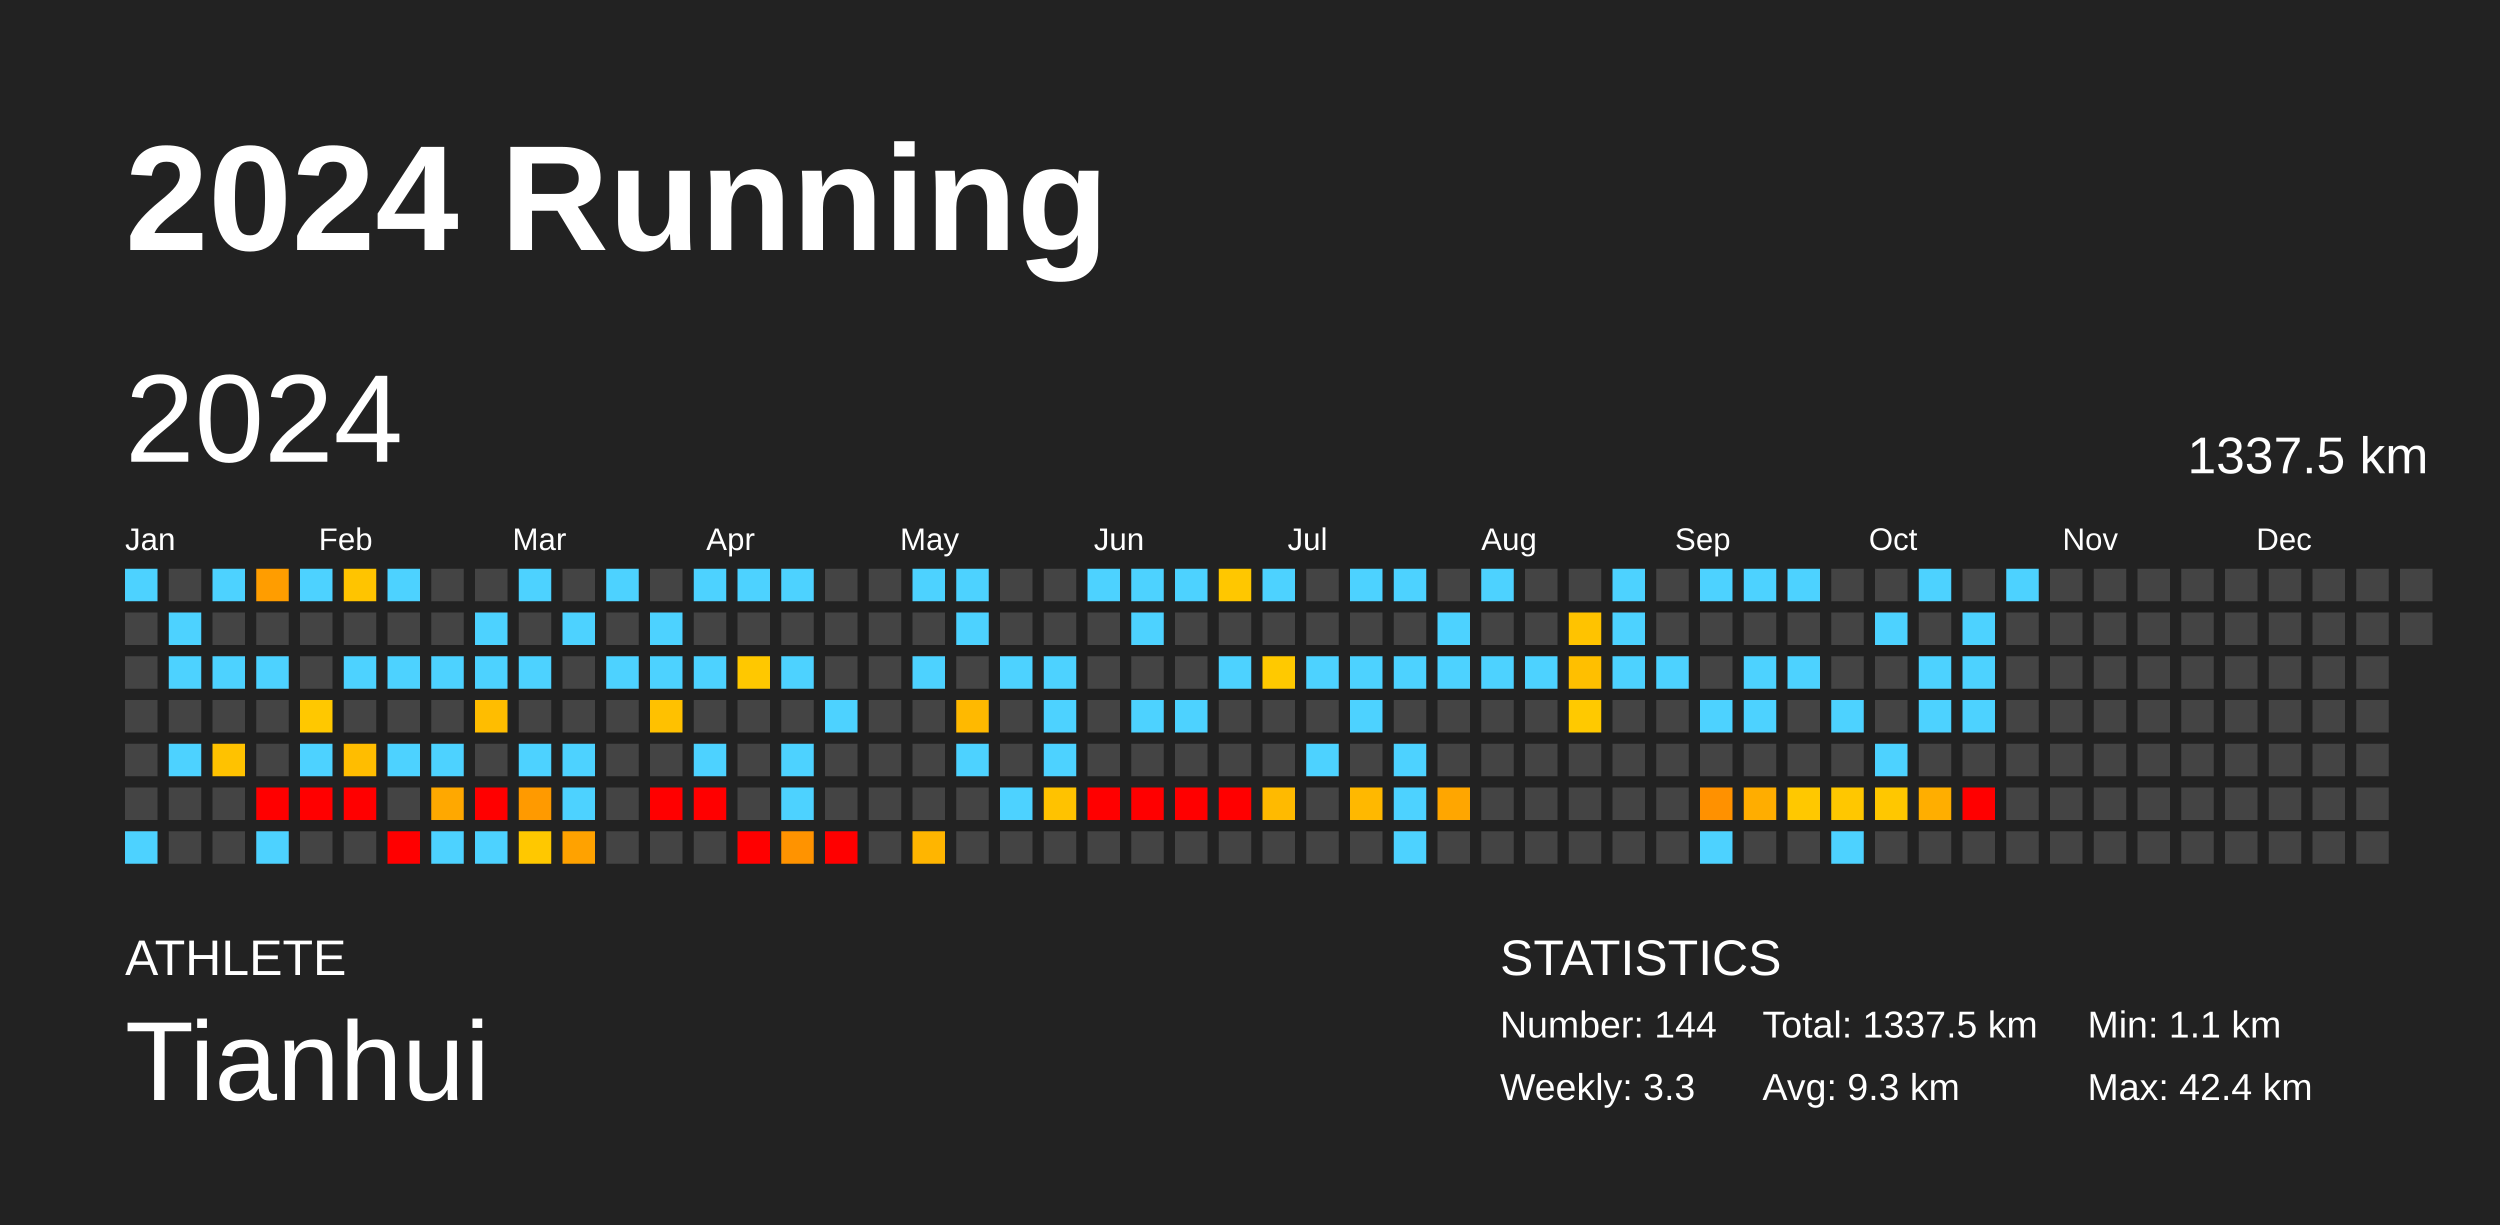
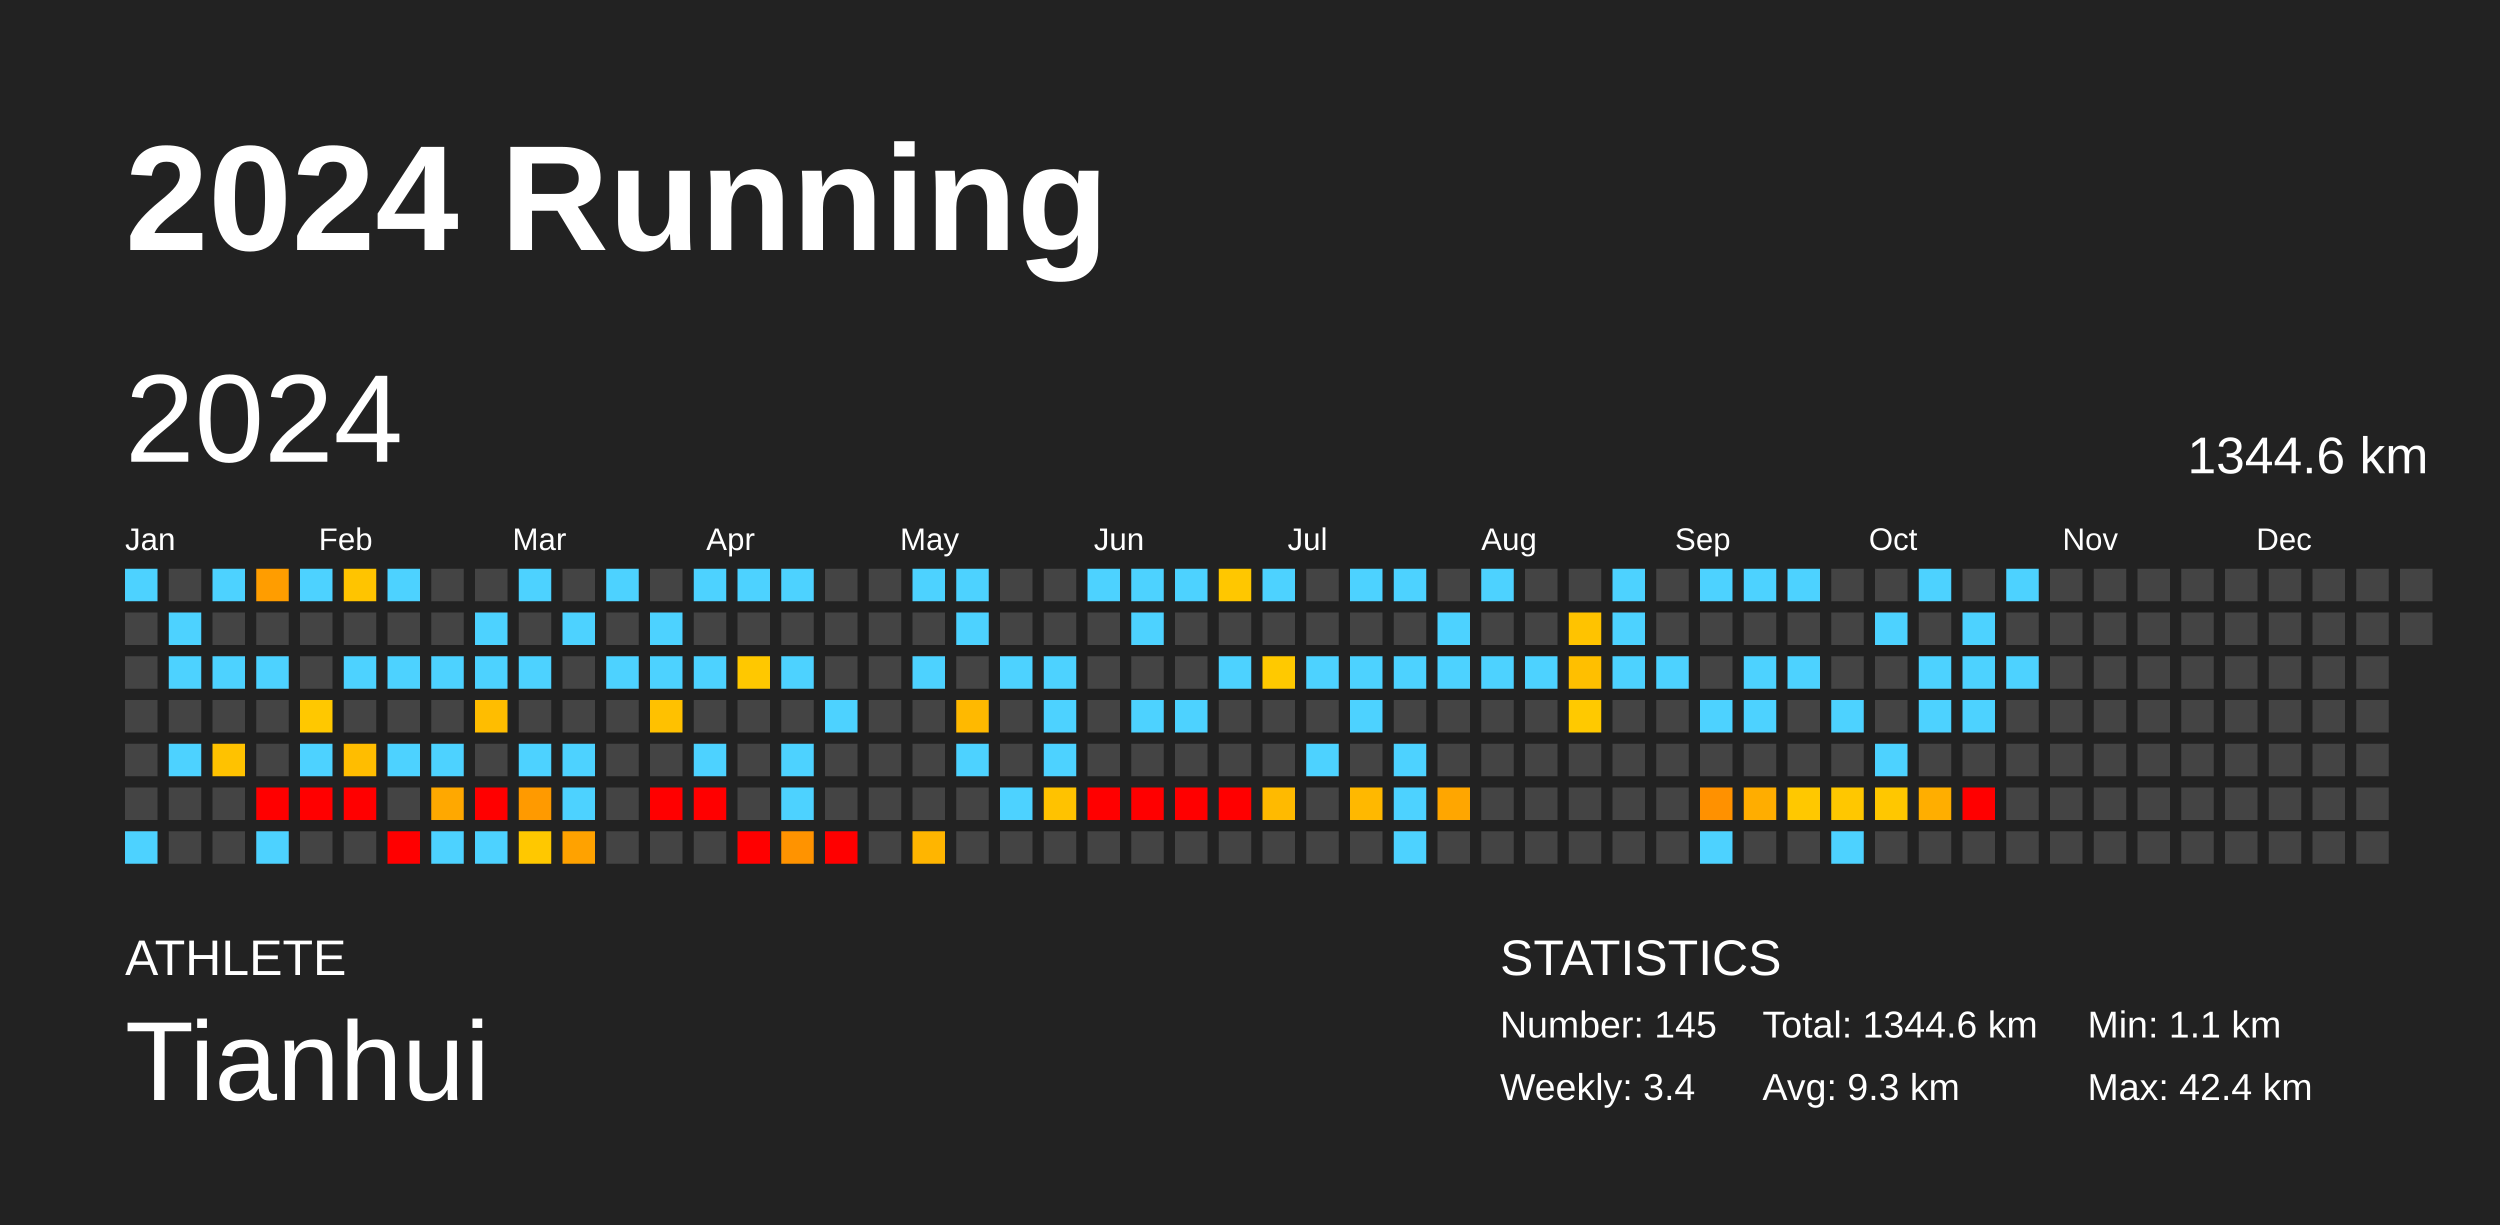
<svg xmlns="http://www.w3.org/2000/svg" baseProfile="full" height="98mm" version="1.1" viewBox="0,0,200,98" width="200mm">
  <defs />
  <rect fill="#222222" height="98" width="200" x="0" y="0" />
  <text fill="#FFFFFF" style="font-size:12px; font-family:Arial; font-weight:bold;" x="10" y="20">2024 Running</text>
  <text fill="#FFFFFF" style="font-size:4px; font-family:Arial" x="10" y="78">ATHLETE</text>
  <text fill="#FFFFFF" style="font-size:9px; font-family:Arial" x="10" y="88">Tianhui</text>
  <text fill="#FFFFFF" style="font-size:4px; font-family:Arial" x="120" y="78">STATISTICS</text>
-   <text fill="#FFFFFF" style="font-size:3px; font-family:Arial" x="120" y="83">Number: 144</text>
-   <text fill="#FFFFFF" style="font-size:3px; font-family:Arial" x="120" y="88">Weekly: 3.3</text>
-   <text fill="#FFFFFF" style="font-size:3px; font-family:Arial" x="141" y="83">Total: 1337.5 km</text>
+   <text fill="#FFFFFF" style="font-size:3px; font-family:Arial" x="120" y="83">Number: 145</text>
+   <text fill="#FFFFFF" style="font-size:3px; font-family:Arial" x="120" y="88">Weekly: 3.4</text>
+   <text fill="#FFFFFF" style="font-size:3px; font-family:Arial" x="141" y="83">Total: 1344.6 km</text>
  <text fill="#FFFFFF" style="font-size:3px; font-family:Arial" x="141" y="88">Avg: 9.3 km</text>
  <text fill="#FFFFFF" style="font-size:3px; font-family:Arial" x="167" y="83">Min: 1.1 km</text>
  <text fill="#FFFFFF" style="font-size:3px; font-family:Arial" x="167" y="88">Max: 42.4 km</text>
  <text dominant-baseline="hanging" fill="#FFFFFF" style="font-size:10.0px; font-family:Arial;" x="10" y="30">2024</text>
-   <text dominant-baseline="hanging" fill="#FFFFFF" style="font-size:4.125px; font-family:Arial;" x="175" y="35">1337.5 km</text>
+   <text dominant-baseline="hanging" fill="#FFFFFF" style="font-size:4.125px; font-family:Arial;" x="175" y="35">1344.6 km</text>
  <text fill="#FFFFFF" style="font-size:2.5px; font-family:Arial" x="10.0" y="44">Jan</text>
  <text fill="#FFFFFF" style="font-size:2.5px; font-family:Arial" x="25.5" y="44">Feb</text>
  <text fill="#FFFFFF" style="font-size:2.5px; font-family:Arial" x="41.0" y="44">Mar</text>
  <text fill="#FFFFFF" style="font-size:2.5px; font-family:Arial" x="56.5" y="44">Apr</text>
  <text fill="#FFFFFF" style="font-size:2.5px; font-family:Arial" x="72.0" y="44">May</text>
  <text fill="#FFFFFF" style="font-size:2.5px; font-family:Arial" x="87.5" y="44">Jun</text>
  <text fill="#FFFFFF" style="font-size:2.5px; font-family:Arial" x="103.0" y="44">Jul</text>
  <text fill="#FFFFFF" style="font-size:2.5px; font-family:Arial" x="118.5" y="44">Aug</text>
  <text fill="#FFFFFF" style="font-size:2.5px; font-family:Arial" x="134.0" y="44">Sep</text>
  <text fill="#FFFFFF" style="font-size:2.5px; font-family:Arial" x="149.5" y="44">Oct</text>
  <text fill="#FFFFFF" style="font-size:2.5px; font-family:Arial" x="165.0" y="44">Nov</text>
  <text fill="#FFFFFF" style="font-size:2.5px; font-family:Arial" x="180.5" y="44">Dec</text>
  <rect fill="#4dd2ff" height="2.6" width="2.6" x="10.0" y="45.5" />
  <rect fill="#444444" height="2.6" width="2.6" x="10.0" y="49.0" />
  <rect fill="#444444" height="2.6" width="2.6" x="10.0" y="52.5" />
  <rect fill="#444444" height="2.6" width="2.6" x="10.0" y="56.0" />
  <rect fill="#444444" height="2.6" width="2.6" x="10.0" y="59.5" />
  <rect fill="#444444" height="2.6" width="2.6" x="10.0" y="63.0" />
  <rect fill="#4dd2ff" height="2.6" width="2.6" x="10.0" y="66.5" />
  <rect fill="#444444" height="2.6" width="2.6" x="13.5" y="45.5" />
  <rect fill="#4dd2ff" height="2.6" width="2.6" x="13.5" y="49.0" />
  <rect fill="#4dd2ff" height="2.6" width="2.6" x="13.5" y="52.5" />
  <rect fill="#444444" height="2.6" width="2.6" x="13.5" y="56.0" />
  <rect fill="#4dd2ff" height="2.6" width="2.6" x="13.5" y="59.5" />
  <rect fill="#444444" height="2.6" width="2.6" x="13.5" y="63.0" />
  <rect fill="#444444" height="2.6" width="2.6" x="13.5" y="66.5" />
  <rect fill="#4dd2ff" height="2.6" width="2.6" x="17.0" y="45.5" />
  <rect fill="#444444" height="2.6" width="2.6" x="17.0" y="49.0" />
  <rect fill="#4dd2ff" height="2.6" width="2.6" x="17.0" y="52.5" />
  <rect fill="#444444" height="2.6" width="2.6" x="17.0" y="56.0" />
  <rect fill="#ffc200" height="2.6" width="2.6" x="17.0" y="59.5" />
  <rect fill="#444444" height="2.6" width="2.6" x="17.0" y="63.0" />
  <rect fill="#444444" height="2.6" width="2.6" x="17.0" y="66.5" />
  <rect fill="#ff9d00" height="2.6" width="2.6" x="20.5" y="45.5" />
  <rect fill="#444444" height="2.6" width="2.6" x="20.5" y="49.0" />
  <rect fill="#4dd2ff" height="2.6" width="2.6" x="20.5" y="52.5" />
  <rect fill="#444444" height="2.6" width="2.6" x="20.5" y="56.0" />
  <rect fill="#444444" height="2.6" width="2.6" x="20.5" y="59.5" />
  <rect fill="red" height="2.6" width="2.6" x="20.5" y="63.0" />
  <rect fill="#4dd2ff" height="2.6" width="2.6" x="20.5" y="66.5" />
  <rect fill="#4dd2ff" height="2.6" width="2.6" x="24.0" y="45.5" />
  <rect fill="#444444" height="2.6" width="2.6" x="24.0" y="49.0" />
  <rect fill="#444444" height="2.6" width="2.6" x="24.0" y="52.5" />
  <rect fill="#ffc800" height="2.6" width="2.6" x="24.0" y="56.0" />
  <rect fill="#4dd2ff" height="2.6" width="2.6" x="24.0" y="59.5" />
  <rect fill="red" height="2.6" width="2.6" x="24.0" y="63.0" />
  <rect fill="#444444" height="2.6" width="2.6" x="24.0" y="66.5" />
  <rect fill="#ffc400" height="2.6" width="2.6" x="27.5" y="45.5" />
  <rect fill="#444444" height="2.6" width="2.6" x="27.5" y="49.0" />
  <rect fill="#4dd2ff" height="2.6" width="2.6" x="27.5" y="52.5" />
  <rect fill="#444444" height="2.6" width="2.6" x="27.5" y="56.0" />
  <rect fill="#ffbd00" height="2.6" width="2.6" x="27.5" y="59.5" />
  <rect fill="red" height="2.6" width="2.6" x="27.5" y="63.0" />
  <rect fill="#444444" height="2.6" width="2.6" x="27.5" y="66.5" />
  <rect fill="#4dd2ff" height="2.6" width="2.6" x="31.0" y="45.5" />
  <rect fill="#444444" height="2.6" width="2.6" x="31.0" y="49.0" />
  <rect fill="#4dd2ff" height="2.6" width="2.6" x="31.0" y="52.5" />
  <rect fill="#444444" height="2.6" width="2.6" x="31.0" y="56.0" />
  <rect fill="#4dd2ff" height="2.6" width="2.6" x="31.0" y="59.5" />
  <rect fill="#444444" height="2.6" width="2.6" x="31.0" y="63.0" />
  <rect fill="red" height="2.6" width="2.6" x="31.0" y="66.5" />
  <rect fill="#444444" height="2.6" width="2.6" x="34.5" y="45.5" />
  <rect fill="#444444" height="2.6" width="2.6" x="34.5" y="49.0" />
  <rect fill="#4dd2ff" height="2.6" width="2.6" x="34.5" y="52.5" />
  <rect fill="#444444" height="2.6" width="2.6" x="34.5" y="56.0" />
  <rect fill="#4dd2ff" height="2.6" width="2.6" x="34.5" y="59.5" />
  <rect fill="#ffa800" height="2.6" width="2.6" x="34.5" y="63.0" />
  <rect fill="#4dd2ff" height="2.6" width="2.6" x="34.5" y="66.5" />
  <rect fill="#444444" height="2.6" width="2.6" x="38.0" y="45.5" />
  <rect fill="#4dd2ff" height="2.6" width="2.6" x="38.0" y="49.0" />
  <rect fill="#4dd2ff" height="2.6" width="2.6" x="38.0" y="52.5" />
  <rect fill="#ffbd00" height="2.6" width="2.6" x="38.0" y="56.0" />
  <rect fill="#444444" height="2.6" width="2.6" x="38.0" y="59.5" />
  <rect fill="red" height="2.6" width="2.6" x="38.0" y="63.0" />
  <rect fill="#4dd2ff" height="2.6" width="2.6" x="38.0" y="66.5" />
  <rect fill="#4dd2ff" height="2.6" width="2.6" x="41.5" y="45.5" />
  <rect fill="#444444" height="2.6" width="2.6" x="41.5" y="49.0" />
  <rect fill="#4dd2ff" height="2.6" width="2.6" x="41.5" y="52.5" />
  <rect fill="#444444" height="2.6" width="2.6" x="41.5" y="56.0" />
  <rect fill="#4dd2ff" height="2.6" width="2.6" x="41.5" y="59.5" />
  <rect fill="#ff9a00" height="2.6" width="2.6" x="41.5" y="63.0" />
  <rect fill="#ffc800" height="2.6" width="2.6" x="41.5" y="66.5" />
  <rect fill="#444444" height="2.6" width="2.6" x="45.0" y="45.5" />
  <rect fill="#4dd2ff" height="2.6" width="2.6" x="45.0" y="49.0" />
  <rect fill="#444444" height="2.6" width="2.6" x="45.0" y="52.5" />
  <rect fill="#444444" height="2.6" width="2.6" x="45.0" y="56.0" />
  <rect fill="#4dd2ff" height="2.6" width="2.6" x="45.0" y="59.5" />
  <rect fill="#4dd2ff" height="2.6" width="2.6" x="45.0" y="63.0" />
  <rect fill="#ffa200" height="2.6" width="2.6" x="45.0" y="66.5" />
  <rect fill="#4dd2ff" height="2.6" width="2.6" x="48.5" y="45.5" />
  <rect fill="#444444" height="2.6" width="2.6" x="48.5" y="49.0" />
  <rect fill="#4dd2ff" height="2.6" width="2.6" x="48.5" y="52.5" />
  <rect fill="#444444" height="2.6" width="2.6" x="48.5" y="56.0" />
  <rect fill="#444444" height="2.6" width="2.6" x="48.5" y="59.5" />
  <rect fill="#444444" height="2.6" width="2.6" x="48.5" y="63.0" />
  <rect fill="#444444" height="2.6" width="2.6" x="48.5" y="66.5" />
  <rect fill="#444444" height="2.6" width="2.6" x="52.0" y="45.5" />
  <rect fill="#4dd2ff" height="2.6" width="2.6" x="52.0" y="49.0" />
  <rect fill="#4dd2ff" height="2.6" width="2.6" x="52.0" y="52.5" />
  <rect fill="#ffc100" height="2.6" width="2.6" x="52.0" y="56.0" />
  <rect fill="#444444" height="2.6" width="2.6" x="52.0" y="59.5" />
  <rect fill="red" height="2.6" width="2.6" x="52.0" y="63.0" />
  <rect fill="#444444" height="2.6" width="2.6" x="52.0" y="66.5" />
  <rect fill="#4dd2ff" height="2.6" width="2.6" x="55.5" y="45.5" />
  <rect fill="#444444" height="2.6" width="2.6" x="55.5" y="49.0" />
  <rect fill="#4dd2ff" height="2.6" width="2.6" x="55.5" y="52.5" />
  <rect fill="#444444" height="2.6" width="2.6" x="55.5" y="56.0" />
  <rect fill="#4dd2ff" height="2.6" width="2.6" x="55.5" y="59.5" />
  <rect fill="red" height="2.6" width="2.6" x="55.5" y="63.0" />
  <rect fill="#444444" height="2.6" width="2.6" x="55.5" y="66.5" />
  <rect fill="#4dd2ff" height="2.6" width="2.6" x="59.0" y="45.5" />
  <rect fill="#444444" height="2.6" width="2.6" x="59.0" y="49.0" />
  <rect fill="#ffc800" height="2.6" width="2.6" x="59.0" y="52.5" />
  <rect fill="#444444" height="2.6" width="2.6" x="59.0" y="56.0" />
  <rect fill="#444444" height="2.6" width="2.6" x="59.0" y="59.5" />
  <rect fill="#444444" height="2.6" width="2.6" x="59.0" y="63.0" />
  <rect fill="red" height="2.6" width="2.6" x="59.0" y="66.5" />
  <rect fill="#4dd2ff" height="2.6" width="2.6" x="62.5" y="45.5" />
  <rect fill="#444444" height="2.6" width="2.6" x="62.5" y="49.0" />
  <rect fill="#4dd2ff" height="2.6" width="2.6" x="62.5" y="52.5" />
  <rect fill="#444444" height="2.6" width="2.6" x="62.5" y="56.0" />
  <rect fill="#4dd2ff" height="2.6" width="2.6" x="62.5" y="59.5" />
  <rect fill="#4dd2ff" height="2.6" width="2.6" x="62.5" y="63.0" />
  <rect fill="#ff9300" height="2.6" width="2.6" x="62.5" y="66.5" />
  <rect fill="#444444" height="2.6" width="2.6" x="66.0" y="45.5" />
  <rect fill="#444444" height="2.6" width="2.6" x="66.0" y="49.0" />
  <rect fill="#444444" height="2.6" width="2.6" x="66.0" y="52.5" />
  <rect fill="#4dd2ff" height="2.6" width="2.6" x="66.0" y="56.0" />
  <rect fill="#444444" height="2.6" width="2.6" x="66.0" y="59.5" />
  <rect fill="#444444" height="2.6" width="2.6" x="66.0" y="63.0" />
  <rect fill="red" height="2.6" width="2.6" x="66.0" y="66.5" />
  <rect fill="#444444" height="2.6" width="2.6" x="69.5" y="45.5" />
  <rect fill="#444444" height="2.6" width="2.6" x="69.5" y="49.0" />
  <rect fill="#444444" height="2.6" width="2.6" x="69.5" y="52.5" />
  <rect fill="#444444" height="2.6" width="2.6" x="69.5" y="56.0" />
  <rect fill="#444444" height="2.6" width="2.6" x="69.5" y="59.5" />
  <rect fill="#444444" height="2.6" width="2.6" x="69.5" y="63.0" />
  <rect fill="#444444" height="2.6" width="2.6" x="69.5" y="66.5" />
  <rect fill="#4dd2ff" height="2.6" width="2.6" x="73.0" y="45.5" />
  <rect fill="#444444" height="2.6" width="2.6" x="73.0" y="49.0" />
  <rect fill="#4dd2ff" height="2.6" width="2.6" x="73.0" y="52.5" />
  <rect fill="#444444" height="2.6" width="2.6" x="73.0" y="56.0" />
  <rect fill="#444444" height="2.6" width="2.6" x="73.0" y="59.5" />
  <rect fill="#444444" height="2.6" width="2.6" x="73.0" y="63.0" />
  <rect fill="#ffb500" height="2.6" width="2.6" x="73.0" y="66.5" />
  <rect fill="#4dd2ff" height="2.6" width="2.6" x="76.5" y="45.5" />
  <rect fill="#4dd2ff" height="2.6" width="2.6" x="76.5" y="49.0" />
  <rect fill="#444444" height="2.6" width="2.6" x="76.5" y="52.5" />
  <rect fill="#ffb900" height="2.6" width="2.6" x="76.5" y="56.0" />
  <rect fill="#4dd2ff" height="2.6" width="2.6" x="76.5" y="59.5" />
  <rect fill="#444444" height="2.6" width="2.6" x="76.5" y="63.0" />
  <rect fill="#444444" height="2.6" width="2.6" x="76.5" y="66.5" />
  <rect fill="#444444" height="2.6" width="2.6" x="80.0" y="45.5" />
  <rect fill="#444444" height="2.6" width="2.6" x="80.0" y="49.0" />
  <rect fill="#4dd2ff" height="2.6" width="2.6" x="80.0" y="52.5" />
  <rect fill="#444444" height="2.6" width="2.6" x="80.0" y="56.0" />
  <rect fill="#444444" height="2.6" width="2.6" x="80.0" y="59.5" />
  <rect fill="#4dd2ff" height="2.6" width="2.6" x="80.0" y="63.0" />
  <rect fill="#444444" height="2.6" width="2.6" x="80.0" y="66.5" />
  <rect fill="#444444" height="2.6" width="2.6" x="83.5" y="45.5" />
  <rect fill="#444444" height="2.6" width="2.6" x="83.5" y="49.0" />
  <rect fill="#4dd2ff" height="2.6" width="2.6" x="83.5" y="52.5" />
  <rect fill="#4dd2ff" height="2.6" width="2.6" x="83.5" y="56.0" />
  <rect fill="#4dd2ff" height="2.6" width="2.6" x="83.5" y="59.5" />
  <rect fill="#ffc200" height="2.6" width="2.6" x="83.5" y="63.0" />
  <rect fill="#444444" height="2.6" width="2.6" x="83.5" y="66.5" />
  <rect fill="#4dd2ff" height="2.6" width="2.6" x="87.0" y="45.5" />
  <rect fill="#444444" height="2.6" width="2.6" x="87.0" y="49.0" />
  <rect fill="#444444" height="2.6" width="2.6" x="87.0" y="52.5" />
  <rect fill="#444444" height="2.6" width="2.6" x="87.0" y="56.0" />
  <rect fill="#444444" height="2.6" width="2.6" x="87.0" y="59.5" />
  <rect fill="red" height="2.6" width="2.6" x="87.0" y="63.0" />
  <rect fill="#444444" height="2.6" width="2.6" x="87.0" y="66.5" />
  <rect fill="#4dd2ff" height="2.6" width="2.6" x="90.5" y="45.5" />
  <rect fill="#4dd2ff" height="2.6" width="2.6" x="90.5" y="49.0" />
  <rect fill="#444444" height="2.6" width="2.6" x="90.5" y="52.5" />
  <rect fill="#4dd2ff" height="2.6" width="2.6" x="90.5" y="56.0" />
  <rect fill="#444444" height="2.6" width="2.6" x="90.5" y="59.5" />
  <rect fill="red" height="2.6" width="2.6" x="90.5" y="63.0" />
  <rect fill="#444444" height="2.6" width="2.6" x="90.5" y="66.5" />
  <rect fill="#4dd2ff" height="2.6" width="2.6" x="94.0" y="45.5" />
  <rect fill="#444444" height="2.6" width="2.6" x="94.0" y="49.0" />
  <rect fill="#444444" height="2.6" width="2.6" x="94.0" y="52.5" />
  <rect fill="#4dd2ff" height="2.6" width="2.6" x="94.0" y="56.0" />
  <rect fill="#444444" height="2.6" width="2.6" x="94.0" y="59.5" />
  <rect fill="red" height="2.6" width="2.6" x="94.0" y="63.0" />
  <rect fill="#444444" height="2.6" width="2.6" x="94.0" y="66.5" />
  <rect fill="#ffc700" height="2.6" width="2.6" x="97.5" y="45.5" />
  <rect fill="#444444" height="2.6" width="2.6" x="97.5" y="49.0" />
  <rect fill="#4dd2ff" height="2.6" width="2.6" x="97.5" y="52.5" />
  <rect fill="#444444" height="2.6" width="2.6" x="97.5" y="56.0" />
  <rect fill="#444444" height="2.6" width="2.6" x="97.5" y="59.5" />
  <rect fill="red" height="2.6" width="2.6" x="97.5" y="63.0" />
  <rect fill="#444444" height="2.6" width="2.6" x="97.5" y="66.5" />
  <rect fill="#4dd2ff" height="2.6" width="2.6" x="101.0" y="45.5" />
  <rect fill="#444444" height="2.6" width="2.6" x="101.0" y="49.0" />
  <rect fill="#ffc900" height="2.6" width="2.6" x="101.0" y="52.5" />
  <rect fill="#444444" height="2.6" width="2.6" x="101.0" y="56.0" />
  <rect fill="#444444" height="2.6" width="2.6" x="101.0" y="59.5" />
  <rect fill="#ffba00" height="2.6" width="2.6" x="101.0" y="63.0" />
  <rect fill="#444444" height="2.6" width="2.6" x="101.0" y="66.5" />
  <rect fill="#444444" height="2.6" width="2.6" x="104.5" y="45.5" />
  <rect fill="#444444" height="2.6" width="2.6" x="104.5" y="49.0" />
  <rect fill="#4dd2ff" height="2.6" width="2.6" x="104.5" y="52.5" />
  <rect fill="#444444" height="2.6" width="2.6" x="104.5" y="56.0" />
  <rect fill="#4dd2ff" height="2.6" width="2.6" x="104.5" y="59.5" />
  <rect fill="#444444" height="2.6" width="2.6" x="104.5" y="63.0" />
  <rect fill="#444444" height="2.6" width="2.6" x="104.5" y="66.5" />
  <rect fill="#4dd2ff" height="2.6" width="2.6" x="108.0" y="45.5" />
  <rect fill="#444444" height="2.6" width="2.6" x="108.0" y="49.0" />
  <rect fill="#4dd2ff" height="2.6" width="2.6" x="108.0" y="52.5" />
  <rect fill="#4dd2ff" height="2.6" width="2.6" x="108.0" y="56.0" />
  <rect fill="#444444" height="2.6" width="2.6" x="108.0" y="59.5" />
  <rect fill="#ffb800" height="2.6" width="2.6" x="108.0" y="63.0" />
  <rect fill="#444444" height="2.6" width="2.6" x="108.0" y="66.5" />
  <rect fill="#4dd2ff" height="2.6" width="2.6" x="111.5" y="45.5" />
  <rect fill="#444444" height="2.6" width="2.6" x="111.5" y="49.0" />
  <rect fill="#4dd2ff" height="2.6" width="2.6" x="111.5" y="52.5" />
  <rect fill="#444444" height="2.6" width="2.6" x="111.5" y="56.0" />
  <rect fill="#4dd2ff" height="2.6" width="2.6" x="111.5" y="59.5" />
  <rect fill="#4dd2ff" height="2.6" width="2.6" x="111.5" y="63.0" />
  <rect fill="#4dd2ff" height="2.6" width="2.6" x="111.5" y="66.5" />
  <rect fill="#444444" height="2.6" width="2.6" x="115.0" y="45.5" />
  <rect fill="#4dd2ff" height="2.6" width="2.6" x="115.0" y="49.0" />
  <rect fill="#4dd2ff" height="2.6" width="2.6" x="115.0" y="52.5" />
  <rect fill="#444444" height="2.6" width="2.6" x="115.0" y="56.0" />
  <rect fill="#444444" height="2.6" width="2.6" x="115.0" y="59.5" />
  <rect fill="#ffa600" height="2.6" width="2.6" x="115.0" y="63.0" />
  <rect fill="#444444" height="2.6" width="2.6" x="115.0" y="66.5" />
  <rect fill="#4dd2ff" height="2.6" width="2.6" x="118.5" y="45.5" />
  <rect fill="#444444" height="2.6" width="2.6" x="118.5" y="49.0" />
  <rect fill="#4dd2ff" height="2.6" width="2.6" x="118.5" y="52.5" />
  <rect fill="#444444" height="2.6" width="2.6" x="118.5" y="56.0" />
  <rect fill="#444444" height="2.6" width="2.6" x="118.5" y="59.5" />
  <rect fill="#444444" height="2.6" width="2.6" x="118.5" y="63.0" />
  <rect fill="#444444" height="2.6" width="2.6" x="118.5" y="66.5" />
  <rect fill="#444444" height="2.6" width="2.6" x="122.0" y="45.5" />
  <rect fill="#444444" height="2.6" width="2.6" x="122.0" y="49.0" />
  <rect fill="#4dd2ff" height="2.6" width="2.6" x="122.0" y="52.5" />
  <rect fill="#444444" height="2.6" width="2.6" x="122.0" y="56.0" />
  <rect fill="#444444" height="2.6" width="2.6" x="122.0" y="59.5" />
  <rect fill="#444444" height="2.6" width="2.6" x="122.0" y="63.0" />
  <rect fill="#444444" height="2.6" width="2.6" x="122.0" y="66.5" />
  <rect fill="#444444" height="2.6" width="2.6" x="125.5" y="45.5" />
  <rect fill="#ffc300" height="2.6" width="2.6" x="125.5" y="49.0" />
  <rect fill="#ffbf00" height="2.6" width="2.6" x="125.5" y="52.5" />
  <rect fill="#ffc900" height="2.6" width="2.6" x="125.5" y="56.0" />
  <rect fill="#444444" height="2.6" width="2.6" x="125.5" y="59.5" />
  <rect fill="#444444" height="2.6" width="2.6" x="125.5" y="63.0" />
  <rect fill="#444444" height="2.6" width="2.6" x="125.5" y="66.5" />
  <rect fill="#4dd2ff" height="2.6" width="2.6" x="129.0" y="45.5" />
  <rect fill="#4dd2ff" height="2.6" width="2.6" x="129.0" y="49.0" />
  <rect fill="#4dd2ff" height="2.6" width="2.6" x="129.0" y="52.5" />
  <rect fill="#444444" height="2.6" width="2.6" x="129.0" y="56.0" />
  <rect fill="#444444" height="2.6" width="2.6" x="129.0" y="59.5" />
  <rect fill="#444444" height="2.6" width="2.6" x="129.0" y="63.0" />
  <rect fill="#444444" height="2.6" width="2.6" x="129.0" y="66.5" />
  <rect fill="#444444" height="2.6" width="2.6" x="132.5" y="45.5" />
  <rect fill="#444444" height="2.6" width="2.6" x="132.5" y="49.0" />
  <rect fill="#4dd2ff" height="2.6" width="2.6" x="132.5" y="52.5" />
  <rect fill="#444444" height="2.6" width="2.6" x="132.5" y="56.0" />
  <rect fill="#444444" height="2.6" width="2.6" x="132.5" y="59.5" />
  <rect fill="#444444" height="2.6" width="2.6" x="132.5" y="63.0" />
  <rect fill="#444444" height="2.6" width="2.6" x="132.5" y="66.5" />
  <rect fill="#4dd2ff" height="2.6" width="2.6" x="136.0" y="45.5" />
  <rect fill="#444444" height="2.6" width="2.6" x="136.0" y="49.0" />
  <rect fill="#444444" height="2.6" width="2.6" x="136.0" y="52.5" />
  <rect fill="#4dd2ff" height="2.6" width="2.6" x="136.0" y="56.0" />
  <rect fill="#444444" height="2.6" width="2.6" x="136.0" y="59.5" />
  <rect fill="#ff9100" height="2.6" width="2.6" x="136.0" y="63.0" />
  <rect fill="#4dd2ff" height="2.6" width="2.6" x="136.0" y="66.5" />
  <rect fill="#4dd2ff" height="2.6" width="2.6" x="139.5" y="45.5" />
  <rect fill="#444444" height="2.6" width="2.6" x="139.5" y="49.0" />
  <rect fill="#4dd2ff" height="2.6" width="2.6" x="139.5" y="52.5" />
  <rect fill="#4dd2ff" height="2.6" width="2.6" x="139.5" y="56.0" />
  <rect fill="#444444" height="2.6" width="2.6" x="139.5" y="59.5" />
  <rect fill="#ffad00" height="2.6" width="2.6" x="139.5" y="63.0" />
  <rect fill="#444444" height="2.6" width="2.6" x="139.5" y="66.5" />
  <rect fill="#4dd2ff" height="2.6" width="2.6" x="143.0" y="45.5" />
  <rect fill="#444444" height="2.6" width="2.6" x="143.0" y="49.0" />
  <rect fill="#4dd2ff" height="2.6" width="2.6" x="143.0" y="52.5" />
  <rect fill="#444444" height="2.6" width="2.6" x="143.0" y="56.0" />
  <rect fill="#444444" height="2.6" width="2.6" x="143.0" y="59.5" />
  <rect fill="#ffc800" height="2.6" width="2.6" x="143.0" y="63.0" />
  <rect fill="#444444" height="2.6" width="2.6" x="143.0" y="66.5" />
  <rect fill="#444444" height="2.6" width="2.6" x="146.5" y="45.5" />
  <rect fill="#444444" height="2.6" width="2.6" x="146.5" y="49.0" />
  <rect fill="#444444" height="2.6" width="2.6" x="146.5" y="52.5" />
  <rect fill="#4dd2ff" height="2.6" width="2.6" x="146.5" y="56.0" />
  <rect fill="#444444" height="2.6" width="2.6" x="146.5" y="59.5" />
  <rect fill="#ffc700" height="2.6" width="2.6" x="146.5" y="63.0" />
  <rect fill="#4dd2ff" height="2.6" width="2.6" x="146.5" y="66.5" />
  <rect fill="#444444" height="2.6" width="2.6" x="150.0" y="45.5" />
  <rect fill="#4dd2ff" height="2.6" width="2.6" x="150.0" y="49.0" />
  <rect fill="#444444" height="2.6" width="2.6" x="150.0" y="52.5" />
  <rect fill="#444444" height="2.6" width="2.6" x="150.0" y="56.0" />
  <rect fill="#4dd2ff" height="2.6" width="2.6" x="150.0" y="59.5" />
  <rect fill="#ffc700" height="2.6" width="2.6" x="150.0" y="63.0" />
  <rect fill="#444444" height="2.6" width="2.6" x="150.0" y="66.5" />
  <rect fill="#4dd2ff" height="2.6" width="2.6" x="153.5" y="45.5" />
  <rect fill="#444444" height="2.6" width="2.6" x="153.5" y="49.0" />
  <rect fill="#4dd2ff" height="2.6" width="2.6" x="153.5" y="52.5" />
  <rect fill="#4dd2ff" height="2.6" width="2.6" x="153.5" y="56.0" />
  <rect fill="#444444" height="2.6" width="2.6" x="153.5" y="59.5" />
  <rect fill="#ffae00" height="2.6" width="2.6" x="153.5" y="63.0" />
  <rect fill="#444444" height="2.6" width="2.6" x="153.5" y="66.5" />
  <rect fill="#444444" height="2.6" width="2.6" x="157.0" y="45.5" />
  <rect fill="#4dd2ff" height="2.6" width="2.6" x="157.0" y="49.0" />
  <rect fill="#4dd2ff" height="2.6" width="2.6" x="157.0" y="52.5" />
  <rect fill="#4dd2ff" height="2.6" width="2.6" x="157.0" y="56.0" />
  <rect fill="#444444" height="2.6" width="2.6" x="157.0" y="59.5" />
  <rect fill="red" height="2.6" width="2.6" x="157.0" y="63.0" />
  <rect fill="#444444" height="2.6" width="2.6" x="157.0" y="66.5" />
  <rect fill="#4dd2ff" height="2.6" width="2.6" x="160.5" y="45.5" />
  <rect fill="#444444" height="2.6" width="2.6" x="160.5" y="49.0" />
-   <rect fill="#444444" height="2.6" width="2.6" x="160.5" y="52.5" />
+   <rect fill="#4dd2ff" height="2.6" width="2.6" x="160.5" y="52.5" />
  <rect fill="#444444" height="2.6" width="2.6" x="160.5" y="56.0" />
  <rect fill="#444444" height="2.6" width="2.6" x="160.5" y="59.5" />
  <rect fill="#444444" height="2.6" width="2.6" x="160.5" y="63.0" />
  <rect fill="#444444" height="2.6" width="2.6" x="160.5" y="66.5" />
  <rect fill="#444444" height="2.6" width="2.6" x="164.0" y="45.5" />
  <rect fill="#444444" height="2.6" width="2.6" x="164.0" y="49.0" />
  <rect fill="#444444" height="2.6" width="2.6" x="164.0" y="52.5" />
  <rect fill="#444444" height="2.6" width="2.6" x="164.0" y="56.0" />
  <rect fill="#444444" height="2.6" width="2.6" x="164.0" y="59.5" />
  <rect fill="#444444" height="2.6" width="2.6" x="164.0" y="63.0" />
  <rect fill="#444444" height="2.6" width="2.6" x="164.0" y="66.5" />
  <rect fill="#444444" height="2.6" width="2.6" x="167.5" y="45.5" />
  <rect fill="#444444" height="2.6" width="2.6" x="167.5" y="49.0" />
  <rect fill="#444444" height="2.6" width="2.6" x="167.5" y="52.5" />
  <rect fill="#444444" height="2.6" width="2.6" x="167.5" y="56.0" />
  <rect fill="#444444" height="2.6" width="2.6" x="167.5" y="59.5" />
  <rect fill="#444444" height="2.6" width="2.6" x="167.5" y="63.0" />
  <rect fill="#444444" height="2.6" width="2.6" x="167.5" y="66.5" />
  <rect fill="#444444" height="2.6" width="2.6" x="171.0" y="45.5" />
  <rect fill="#444444" height="2.6" width="2.6" x="171.0" y="49.0" />
  <rect fill="#444444" height="2.6" width="2.6" x="171.0" y="52.5" />
  <rect fill="#444444" height="2.6" width="2.6" x="171.0" y="56.0" />
  <rect fill="#444444" height="2.6" width="2.6" x="171.0" y="59.5" />
  <rect fill="#444444" height="2.6" width="2.6" x="171.0" y="63.0" />
  <rect fill="#444444" height="2.6" width="2.6" x="171.0" y="66.5" />
  <rect fill="#444444" height="2.6" width="2.6" x="174.5" y="45.5" />
  <rect fill="#444444" height="2.6" width="2.6" x="174.5" y="49.0" />
  <rect fill="#444444" height="2.6" width="2.6" x="174.5" y="52.5" />
  <rect fill="#444444" height="2.6" width="2.6" x="174.5" y="56.0" />
  <rect fill="#444444" height="2.6" width="2.6" x="174.5" y="59.5" />
  <rect fill="#444444" height="2.6" width="2.6" x="174.5" y="63.0" />
  <rect fill="#444444" height="2.6" width="2.6" x="174.5" y="66.5" />
  <rect fill="#444444" height="2.6" width="2.6" x="178.0" y="45.5" />
  <rect fill="#444444" height="2.6" width="2.6" x="178.0" y="49.0" />
  <rect fill="#444444" height="2.6" width="2.6" x="178.0" y="52.5" />
  <rect fill="#444444" height="2.6" width="2.6" x="178.0" y="56.0" />
  <rect fill="#444444" height="2.6" width="2.6" x="178.0" y="59.5" />
  <rect fill="#444444" height="2.6" width="2.6" x="178.0" y="63.0" />
  <rect fill="#444444" height="2.6" width="2.6" x="178.0" y="66.5" />
  <rect fill="#444444" height="2.6" width="2.6" x="181.5" y="45.5" />
  <rect fill="#444444" height="2.6" width="2.6" x="181.5" y="49.0" />
  <rect fill="#444444" height="2.6" width="2.6" x="181.5" y="52.5" />
  <rect fill="#444444" height="2.6" width="2.6" x="181.5" y="56.0" />
  <rect fill="#444444" height="2.6" width="2.6" x="181.5" y="59.5" />
  <rect fill="#444444" height="2.6" width="2.6" x="181.5" y="63.0" />
  <rect fill="#444444" height="2.6" width="2.6" x="181.5" y="66.5" />
  <rect fill="#444444" height="2.6" width="2.6" x="185.0" y="45.5" />
  <rect fill="#444444" height="2.6" width="2.6" x="185.0" y="49.0" />
  <rect fill="#444444" height="2.6" width="2.6" x="185.0" y="52.5" />
  <rect fill="#444444" height="2.6" width="2.6" x="185.0" y="56.0" />
  <rect fill="#444444" height="2.6" width="2.6" x="185.0" y="59.5" />
  <rect fill="#444444" height="2.6" width="2.6" x="185.0" y="63.0" />
  <rect fill="#444444" height="2.6" width="2.6" x="185.0" y="66.5" />
  <rect fill="#444444" height="2.6" width="2.6" x="188.5" y="45.5" />
  <rect fill="#444444" height="2.6" width="2.6" x="188.5" y="49.0" />
  <rect fill="#444444" height="2.6" width="2.6" x="188.5" y="52.5" />
  <rect fill="#444444" height="2.6" width="2.6" x="188.5" y="56.0" />
  <rect fill="#444444" height="2.6" width="2.6" x="188.5" y="59.5" />
  <rect fill="#444444" height="2.6" width="2.6" x="188.5" y="63.0" />
  <rect fill="#444444" height="2.6" width="2.6" x="188.5" y="66.5" />
  <rect fill="#444444" height="2.6" width="2.6" x="192.0" y="45.5" />
  <rect fill="#444444" height="2.6" width="2.6" x="192.0" y="49.0" />
</svg>
